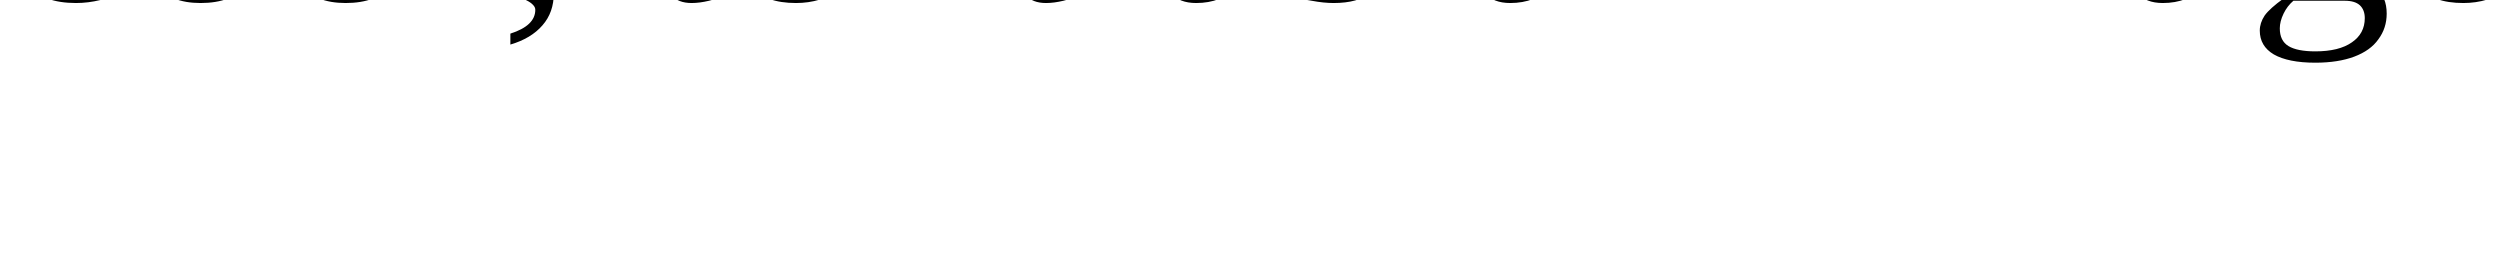
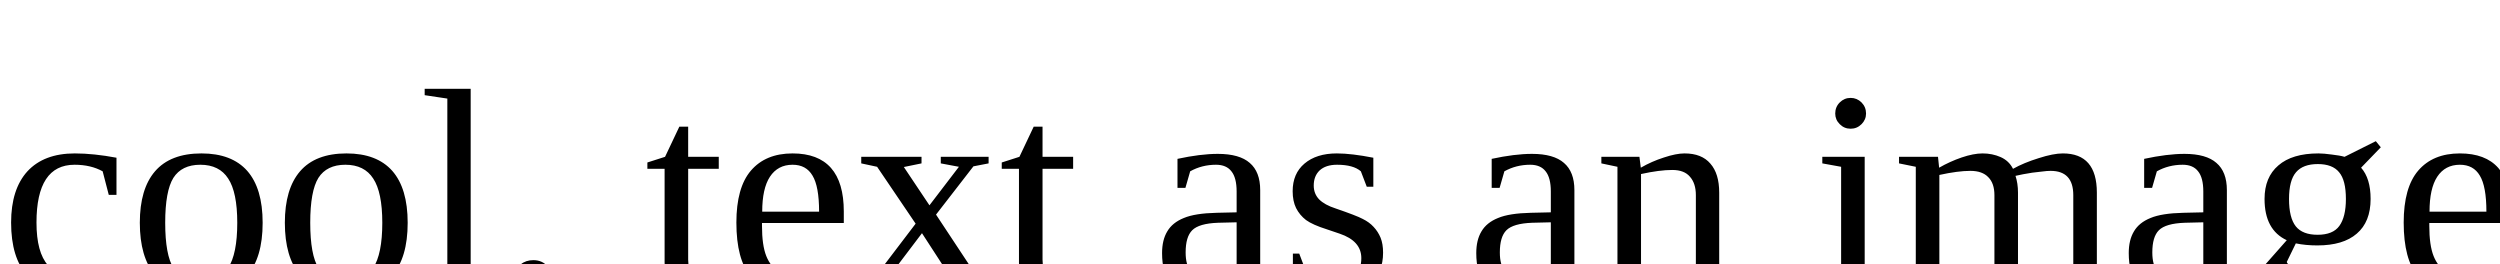
<svg xmlns="http://www.w3.org/2000/svg" version="1.1" baseProfile="full">
-   <text>cool, text as an image</text>
+   <text x="0" y="20" font-size="20">cool, text as an image</text>
</svg>
